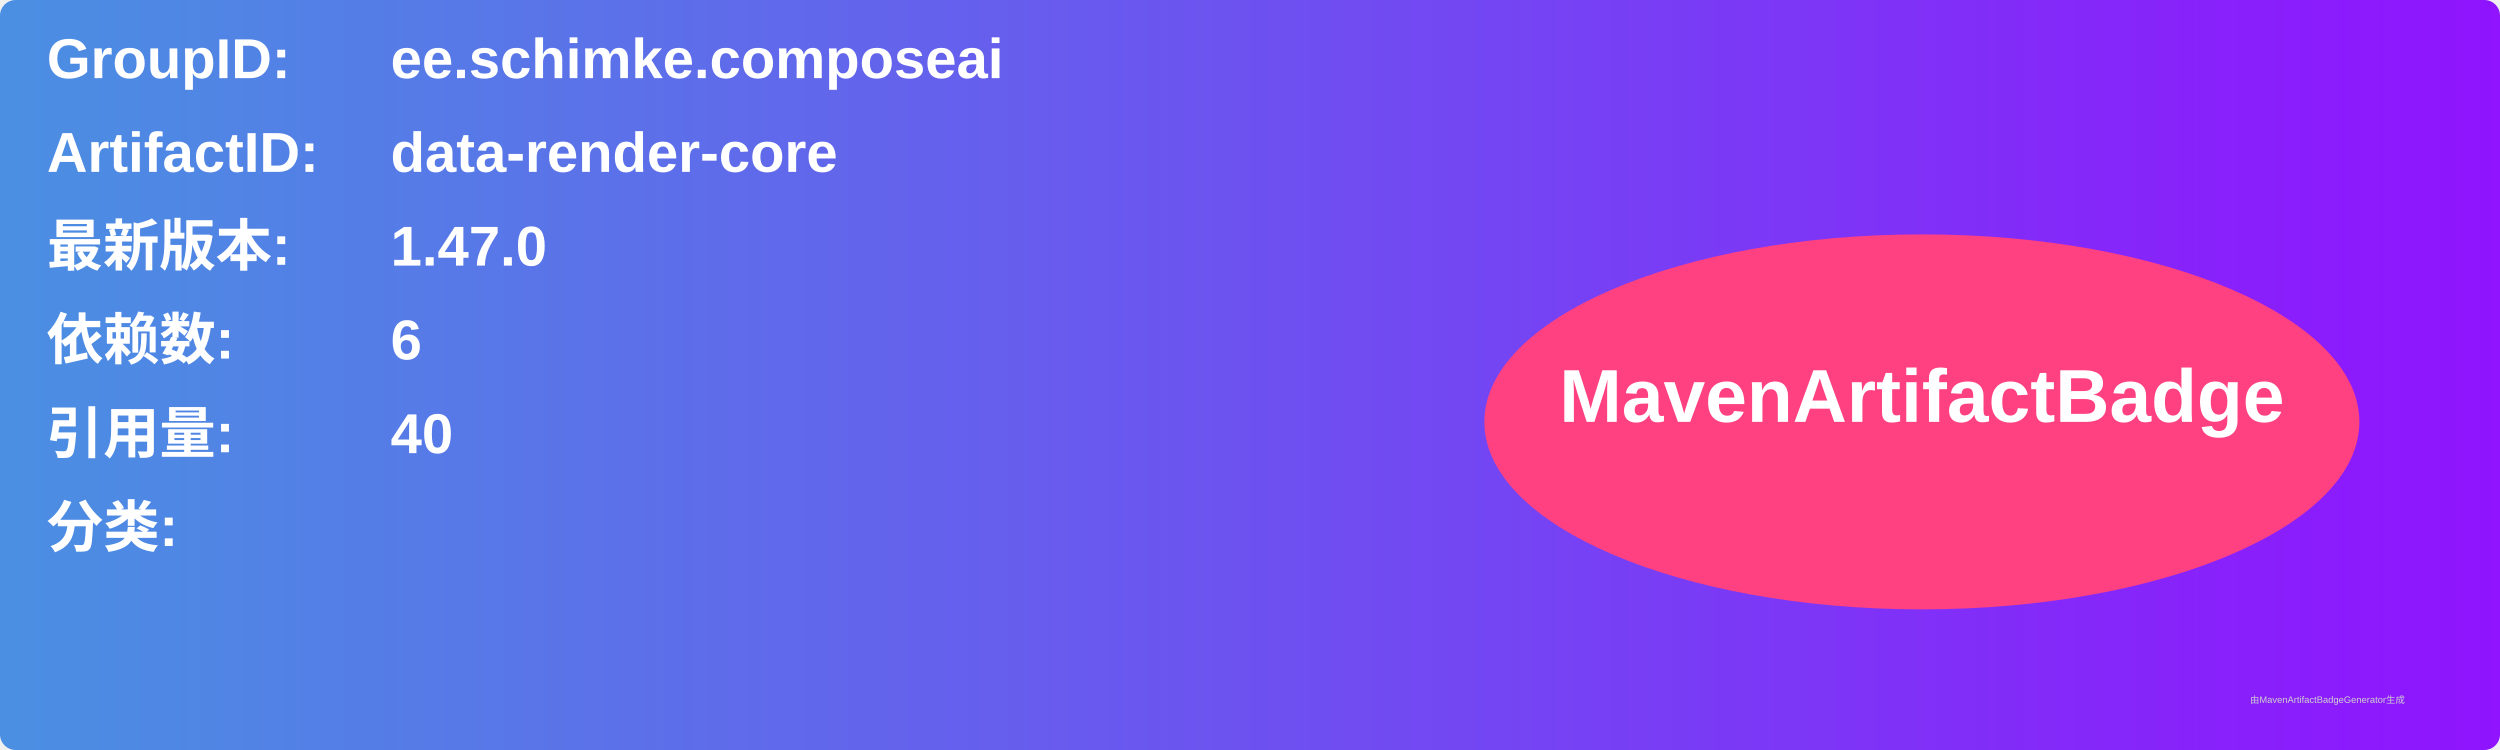
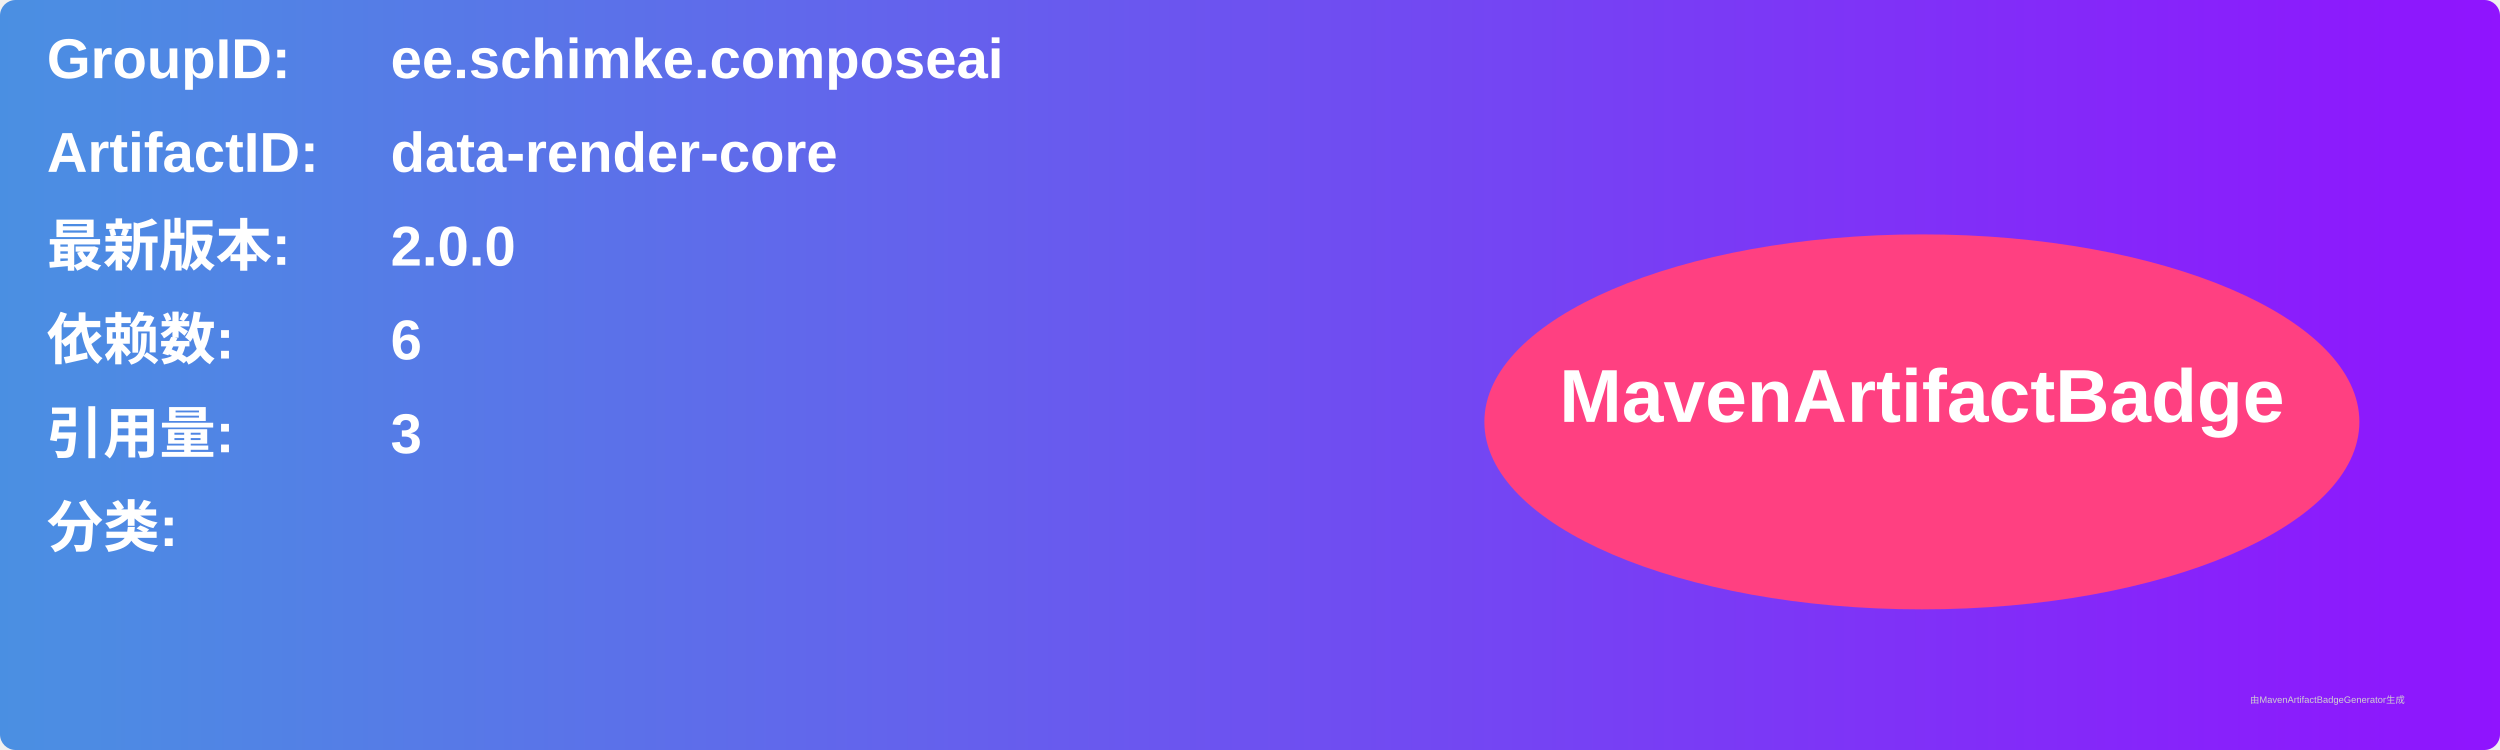
<svg xmlns="http://www.w3.org/2000/svg" width="800" height="240" viewBox="0 0 800 240">
  <linearGradient id="grad" x1="0%" y1="0%" x2="100%" y2="0%">
    <stop offset="0%" stop-color="#4a90e2" />
    <stop offset="100%" stop-color="#9013fe" />
  </linearGradient>
  <rect width="100%" height="100%" rx="5" ry="5" fill="url(#grad)" />
  <g transform="translate(15, 15)">
    <text x="0" y="10" font-family="Arial" font-size="18" fill="white" font-weight="bold" width="260">GroupID:</text>
    <text x="110" y="10" font-family="Arial" font-size="18" fill="white" font-weight="bold" width="460">ee.schimke.composeai</text>
    <text x="0" y="40" font-family="Arial" font-size="18" fill="white" font-weight="bold" width="260">ArtifactID:</text>
    <text x="110" y="40" font-family="Arial" font-size="18" fill="white" font-weight="bold" width="460">data-render-core</text>
    <text x="0" y="70" font-family="Arial" font-size="18" fill="white" font-weight="bold">最新版本:</text>
    <text x="110" y="70" font-family="Arial" font-size="18" fill="white" font-weight="bold">
-       <tspan font-weight="bold">1.47.0</tspan>
+       <tspan font-weight="bold">2.0.0</tspan>
    </text>
    <text x="0" y="100" font-family="Arial" font-size="18" fill="white" font-weight="bold">依赖数: </text>
    <text x="110" y="100" font-family="Arial" font-size="18" fill="white">
      <tspan font-weight="bold">6</tspan>
    </text>
    <text x="0" y="130" font-family="Arial" font-size="18" fill="white" font-weight="bold">引用量: </text>
    <text x="110" y="130" font-family="Arial" font-size="18" fill="white">
-       <tspan font-weight="bold">40</tspan>
+       <tspan font-weight="bold">3</tspan>
    </text>
    <text x="0" y="160" font-family="Arial" font-size="18" fill="white" font-weight="bold">分类:</text>
    <text x="10" y="190" font-family="Arial" font-size="10" fill="white">
      <tspan font-weight="bold" />
    </text>
    <ellipse cx="600" cy="120" rx="140" ry="60" fill="#ff4081" />
    <text x="600" y="120" text-anchor="middle" font-family="Arial" font-size="24" fill="white" font-weight="bold">MavenArtifactBadge</text>
  </g>
  <text x="720" y="225" font-family="Arial" font-size="3" fill="#d0d0d0">由MavenArtifactBadgeGenerator生成</text>
</svg>
